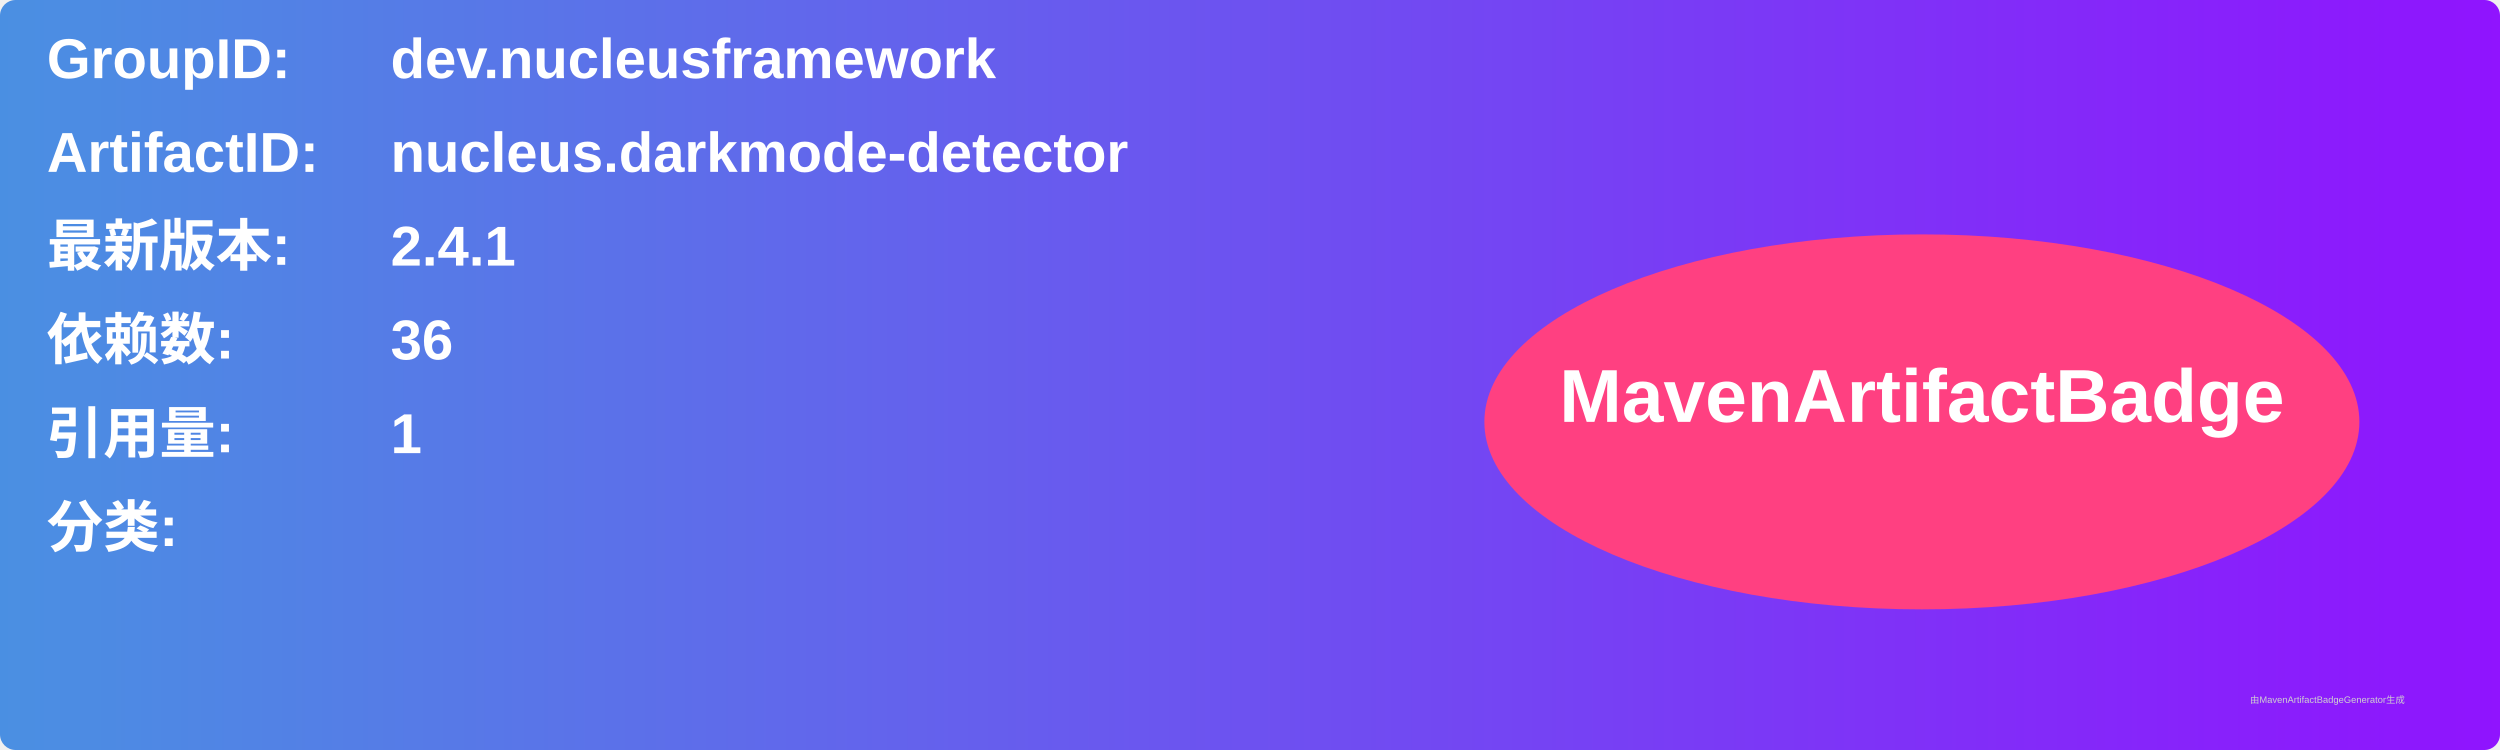
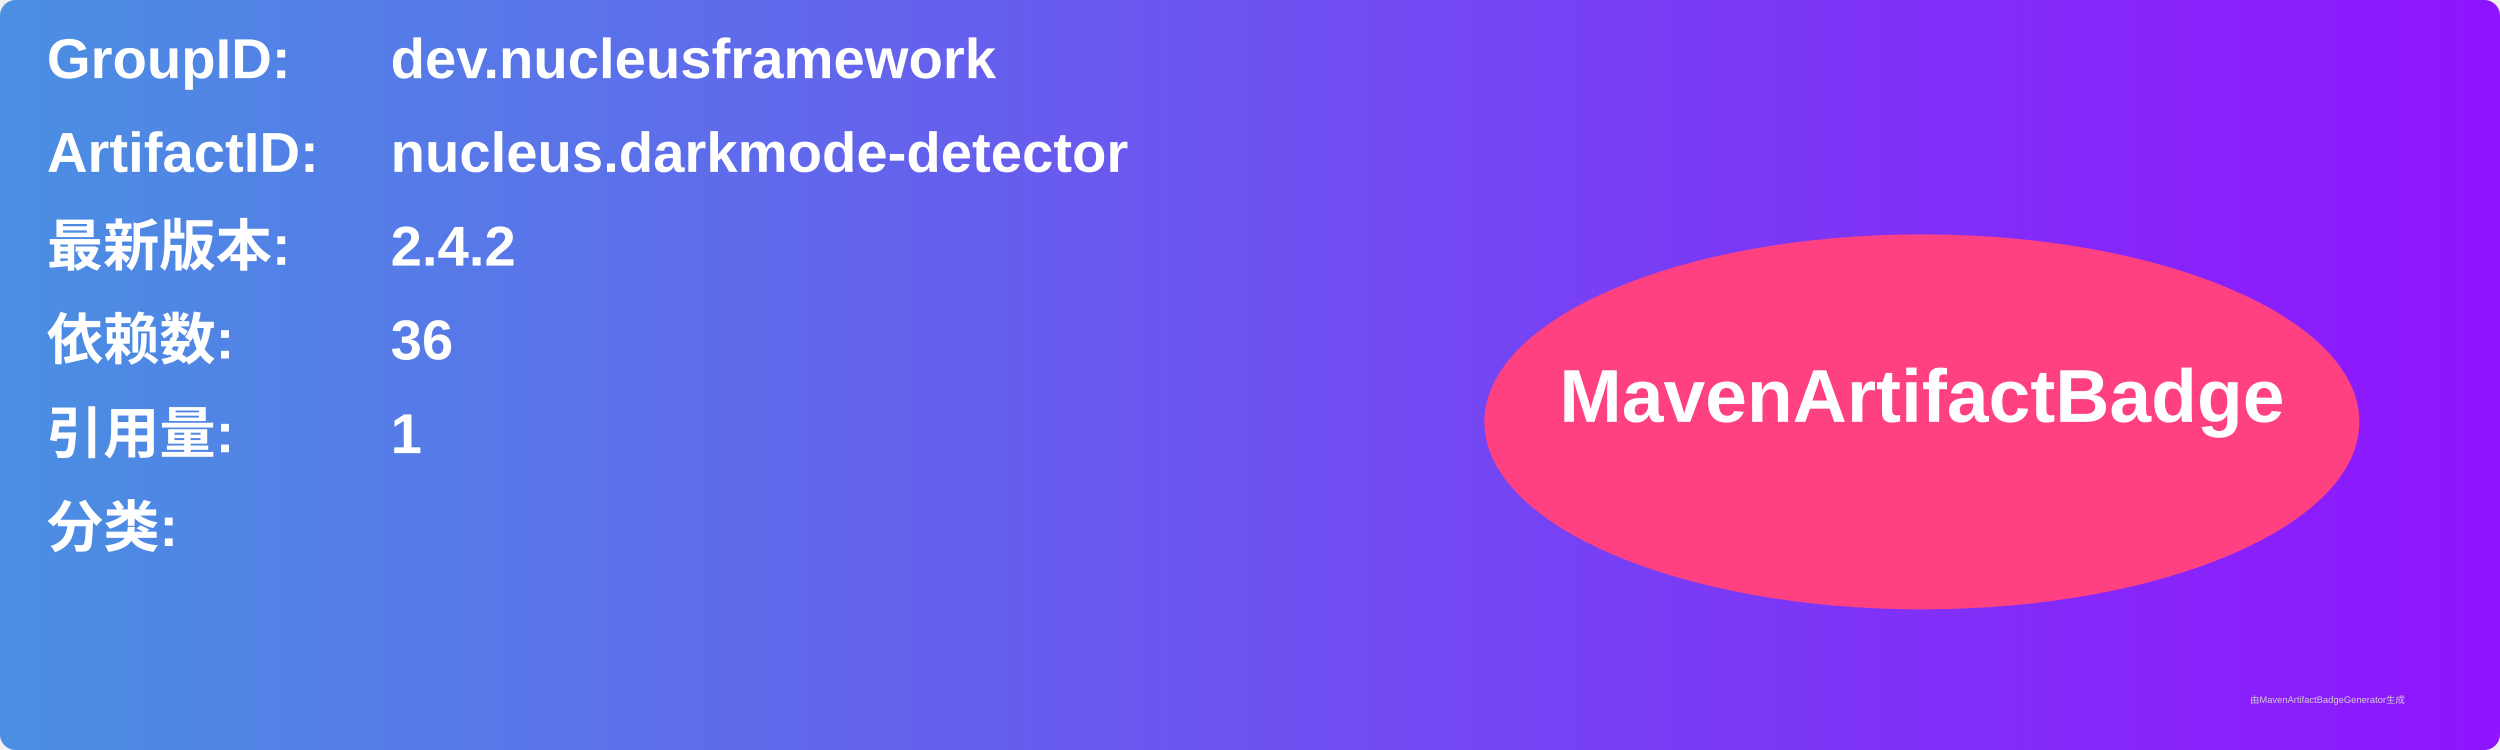
<svg xmlns="http://www.w3.org/2000/svg" width="800" height="240" viewBox="0 0 800 240">
  <linearGradient id="grad" x1="0%" y1="0%" x2="100%" y2="0%">
    <stop offset="0%" stop-color="#4a90e2" />
    <stop offset="100%" stop-color="#9013fe" />
  </linearGradient>
  <rect width="100%" height="100%" rx="5" ry="5" fill="url(#grad)" />
  <g transform="translate(15, 15)">
    <text x="0" y="10" font-family="Arial" font-size="18" fill="white" font-weight="bold" width="260">GroupID:</text>
    <text x="110" y="10" font-family="Arial" font-size="18" fill="white" font-weight="bold" width="460">dev.nucleusframework</text>
    <text x="0" y="40" font-family="Arial" font-size="18" fill="white" font-weight="bold" width="260">ArtifactID:</text>
    <text x="110" y="40" font-family="Arial" font-size="18" fill="white" font-weight="bold" width="460">nucleus.darkmode-detector</text>
    <text x="0" y="70" font-family="Arial" font-size="18" fill="white" font-weight="bold">最新版本:</text>
    <text x="110" y="70" font-family="Arial" font-size="18" fill="white" font-weight="bold">
-       <tspan font-weight="bold">2.4.1</tspan>
+       <tspan font-weight="bold">2.4.2</tspan>
    </text>
    <text x="0" y="100" font-family="Arial" font-size="18" fill="white" font-weight="bold">依赖数: </text>
    <text x="110" y="100" font-family="Arial" font-size="18" fill="white">
      <tspan font-weight="bold">36</tspan>
    </text>
    <text x="0" y="130" font-family="Arial" font-size="18" fill="white" font-weight="bold">引用量: </text>
    <text x="110" y="130" font-family="Arial" font-size="18" fill="white">
      <tspan font-weight="bold">1</tspan>
    </text>
    <text x="0" y="160" font-family="Arial" font-size="18" fill="white" font-weight="bold">分类:</text>
    <text x="10" y="190" font-family="Arial" font-size="10" fill="white">
      <tspan font-weight="bold" />
    </text>
    <ellipse cx="600" cy="120" rx="140" ry="60" fill="#ff4081" />
    <text x="600" y="120" text-anchor="middle" font-family="Arial" font-size="24" fill="white" font-weight="bold">MavenArtifactBadge</text>
  </g>
  <text x="720" y="225" font-family="Arial" font-size="3" fill="#d0d0d0">由MavenArtifactBadgeGenerator生成</text>
</svg>
